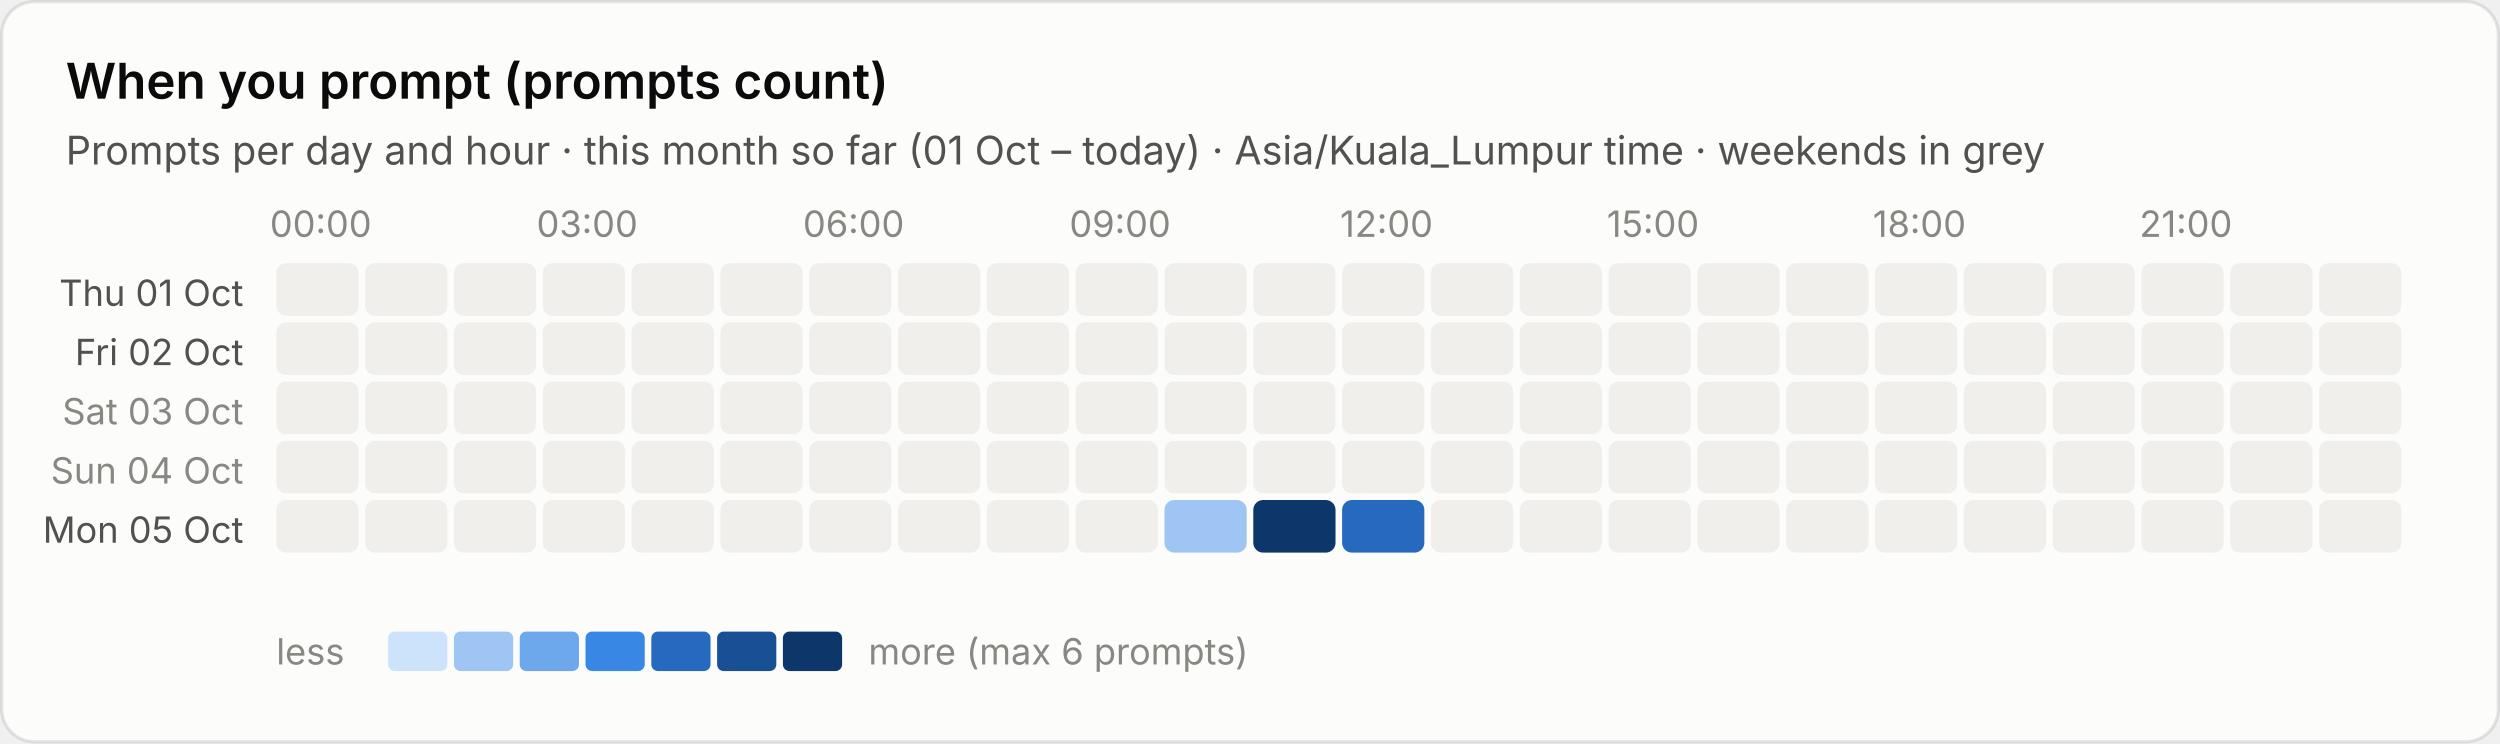
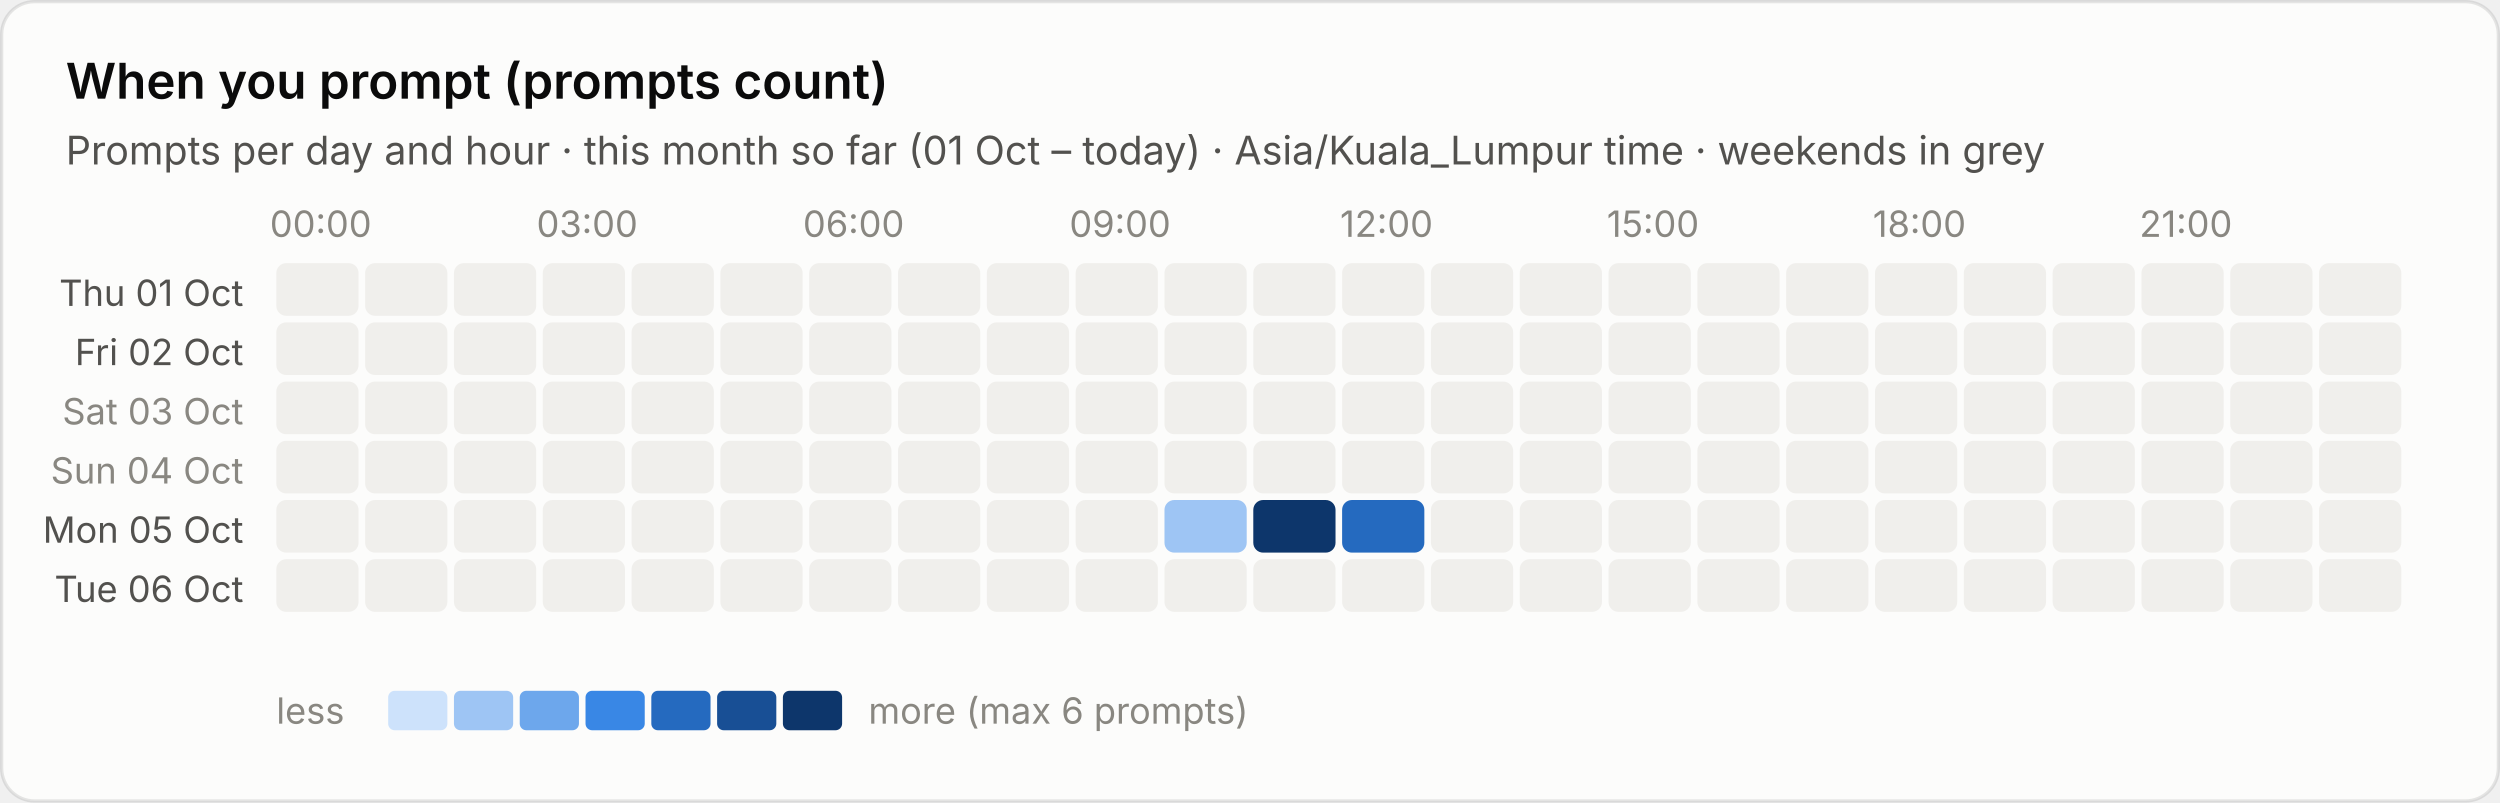
- <svg xmlns="http://www.w3.org/2000/svg" viewBox="0 0 760 226" width="760" height="226" role="img" aria-label="When you prompt (prompts count)">
+ <svg xmlns="http://www.w3.org/2000/svg" viewBox="0 0 760 244" width="760" height="244" role="img" aria-label="When you prompt (prompts count)">
  <style>text{font-family:system-ui,-apple-system,"Segoe UI",sans-serif;font-variant-numeric:tabular-nums}.bg{fill:#fcfcfb;stroke:rgba(11,11,11,.10)}.tp{fill:#0b0b0b}.ts{fill:#52514e}.tm{fill:#898781}.grid{stroke:#e1e0d9;stroke-width:1}.base{stroke:#c3c2b7;stroke-width:1}.so{fill:#b5b3ad}.lo{stroke:#b5b3ad}.qe{fill:#f0efec}.ring{stroke:#fcfcfb}.area{fill-opacity:.1}.s0{fill:#2a78d6}.l0{stroke:#2a78d6}.s1{fill:#eb6834}.l1{stroke:#eb6834}.s2{fill:#1baf7a}.l2{stroke:#1baf7a}.s3{fill:#eda100}.l3{stroke:#eda100}.s4{fill:#e87ba4}.l4{stroke:#e87ba4}.s5{fill:#008300}.l5{stroke:#008300}.s6{fill:#4a3aa7}.l6{stroke:#4a3aa7}.s7{fill:#e34948}.l7{stroke:#e34948}.q0{fill:#cde2fb}.q1{fill:#9ec5f4}.q2{fill:#6da7ec}.q3{fill:#3987e5}.q4{fill:#256abf}.q5{fill:#184f95}.q6{fill:#0d366b}.r0{fill:#f8d4d4}.r1{fill:#ec8f8f}.r2{fill:#c42f2f}.a0{fill:#fbe3e3}.a1{fill:#f5b8b8}.a2{fill:#ec8f8f}.a3{fill:#d65252}.a4{fill:#a82525}.tq0{fill:#0b0b0b}.tq1{fill:#0b0b0b}.tq2{fill:#0b0b0b}.tq3{fill:#ffffff}.tq4{fill:#ffffff}.tq5{fill:#ffffff}.tq6{fill:#ffffff}.tr0{fill:#0b0b0b}.tr1{fill:#0b0b0b}.tr2{fill:#ffffff}.ta0{fill:#0b0b0b}.ta1{fill:#0b0b0b}.ta2{fill:#0b0b0b}.ta3{fill:#ffffff}.ta4{fill:#ffffff}.tw{fill:#ffffff}@media (prefers-color-scheme:dark){.bg{fill:#1a1a19;stroke:rgba(255,255,255,.10)}.tp{fill:#fff}.ts{fill:#c3c2b7}.tm{fill:#898781}.grid{stroke:#2c2c2a}.base{stroke:#383835}.so{fill:#5c5b57}.lo{stroke:#5c5b57}.qe{fill:#262624}.ring{stroke:#1a1a19}.s0{fill:#3987e5}.l0{stroke:#3987e5}.s1{fill:#d95926}.l1{stroke:#d95926}.s2{fill:#199e70}.l2{stroke:#199e70}.s3{fill:#c98500}.l3{stroke:#c98500}.s4{fill:#d55181}.l4{stroke:#d55181}.s5{fill:#008300}.l5{stroke:#008300}.s6{fill:#9085e9}.l6{stroke:#9085e9}.s7{fill:#e66767}.l7{stroke:#e66767}.q0{fill:#16263a}.q1{fill:#123a66}.q2{fill:#184f95}.q3{fill:#256abf}.q4{fill:#3987e5}.q5{fill:#6da7ec}.q6{fill:#b7d3f6}.r0{fill:#4a2023}.r1{fill:#8c2c2f}.r2{fill:#e25555}.a0{fill:#3a1a1c}.a1{fill:#5e2427}.a2{fill:#8c2c2f}.a3{fill:#c43c3f}.a4{fill:#f07070}.tq0{fill:#ffffff}.tq1{fill:#ffffff}.tq2{fill:#ffffff}.tq3{fill:#ffffff}.tq4{fill:#ffffff}.tq5{fill:#0b0b0b}.tq6{fill:#0b0b0b}.tr0{fill:#ffffff}.tr1{fill:#ffffff}.tr2{fill:#ffffff}.ta0{fill:#ffffff}.ta1{fill:#ffffff}.ta2{fill:#ffffff}.ta3{fill:#ffffff}.ta4{fill:#0b0b0b}.tw{fill:#ffffff}}</style>
-   <rect class="bg" x=".5" y=".5" width="759" height="225" rx="10" />
+   <rect class="bg" x=".5" y=".5" width="759" height="243" rx="10" />
  <text class="tp" x="20" y="30" font-size="15" font-weight="600">When you prompt (prompts count)</text>
  <text class="ts" x="20" y="50" font-size="12">Prompts per day and hour · this month so far (01 Oct – today) · Asia/Kuala_Lumpur time · weekends in grey</text>
  <text class="tm" x="97.5" y="72" font-size="11" text-anchor="middle">00:00</text>
  <text class="tm" x="178.5" y="72" font-size="11" text-anchor="middle">03:00</text>
  <text class="tm" x="259.5" y="72" font-size="11" text-anchor="middle">06:00</text>
  <text class="tm" x="340.5" y="72" font-size="11" text-anchor="middle">09:00</text>
  <text class="tm" x="421.5" y="72" font-size="11" text-anchor="middle">12:00</text>
  <text class="tm" x="502.5" y="72" font-size="11" text-anchor="middle">15:00</text>
  <text class="tm" x="583.5" y="72" font-size="11" text-anchor="middle">18:00</text>
  <text class="tm" x="664.5" y="72" font-size="11" text-anchor="middle">21:00</text>
  <text class="ts" x="74" y="93.0" font-size="11" text-anchor="end">Thu 01 Oct</text>
  <rect class="qe" x="84.0" y="80.0" width="25" height="16" rx="3" />
  <rect class="qe" x="111.0" y="80.0" width="25" height="16" rx="3" />
  <rect class="qe" x="138.0" y="80.0" width="25" height="16" rx="3" />
  <rect class="qe" x="165.0" y="80.0" width="25" height="16" rx="3" />
  <rect class="qe" x="192.0" y="80.0" width="25" height="16" rx="3" />
  <rect class="qe" x="219.0" y="80.0" width="25" height="16" rx="3" />
  <rect class="qe" x="246.0" y="80.0" width="25" height="16" rx="3" />
  <rect class="qe" x="273.0" y="80.0" width="25" height="16" rx="3" />
  <rect class="qe" x="300.0" y="80.0" width="25" height="16" rx="3" />
  <rect class="qe" x="327.0" y="80.0" width="25" height="16" rx="3" />
  <rect class="qe" x="354.0" y="80.0" width="25" height="16" rx="3" />
  <rect class="qe" x="381.0" y="80.0" width="25" height="16" rx="3" />
  <rect class="qe" x="408.0" y="80.0" width="25" height="16" rx="3" />
  <rect class="qe" x="435.0" y="80.0" width="25" height="16" rx="3" />
  <rect class="qe" x="462.0" y="80.0" width="25" height="16" rx="3" />
  <rect class="qe" x="489.0" y="80.0" width="25" height="16" rx="3" />
  <rect class="qe" x="516.0" y="80.0" width="25" height="16" rx="3" />
  <rect class="qe" x="543.0" y="80.0" width="25" height="16" rx="3" />
  <rect class="qe" x="570.0" y="80.0" width="25" height="16" rx="3" />
  <rect class="qe" x="597.0" y="80.0" width="25" height="16" rx="3" />
  <rect class="qe" x="624.0" y="80.0" width="25" height="16" rx="3" />
  <rect class="qe" x="651.0" y="80.0" width="25" height="16" rx="3" />
  <rect class="qe" x="678.0" y="80.0" width="25" height="16" rx="3" />
  <rect class="qe" x="705.0" y="80.0" width="25" height="16" rx="3" />
  <text class="ts" x="74" y="111.0" font-size="11" text-anchor="end">Fri 02 Oct</text>
  <rect class="qe" x="84.0" y="98.0" width="25" height="16" rx="3" />
  <rect class="qe" x="111.0" y="98.0" width="25" height="16" rx="3" />
  <rect class="qe" x="138.0" y="98.0" width="25" height="16" rx="3" />
  <rect class="qe" x="165.0" y="98.0" width="25" height="16" rx="3" />
  <rect class="qe" x="192.0" y="98.0" width="25" height="16" rx="3" />
  <rect class="qe" x="219.0" y="98.0" width="25" height="16" rx="3" />
  <rect class="qe" x="246.0" y="98.0" width="25" height="16" rx="3" />
  <rect class="qe" x="273.0" y="98.0" width="25" height="16" rx="3" />
  <rect class="qe" x="300.0" y="98.0" width="25" height="16" rx="3" />
  <rect class="qe" x="327.0" y="98.0" width="25" height="16" rx="3" />
  <rect class="qe" x="354.0" y="98.0" width="25" height="16" rx="3" />
  <rect class="qe" x="381.0" y="98.0" width="25" height="16" rx="3" />
  <rect class="qe" x="408.0" y="98.0" width="25" height="16" rx="3" />
  <rect class="qe" x="435.0" y="98.0" width="25" height="16" rx="3" />
  <rect class="qe" x="462.0" y="98.0" width="25" height="16" rx="3" />
  <rect class="qe" x="489.0" y="98.0" width="25" height="16" rx="3" />
  <rect class="qe" x="516.0" y="98.0" width="25" height="16" rx="3" />
  <rect class="qe" x="543.0" y="98.0" width="25" height="16" rx="3" />
  <rect class="qe" x="570.0" y="98.0" width="25" height="16" rx="3" />
  <rect class="qe" x="597.0" y="98.0" width="25" height="16" rx="3" />
  <rect class="qe" x="624.0" y="98.0" width="25" height="16" rx="3" />
  <rect class="qe" x="651.0" y="98.0" width="25" height="16" rx="3" />
  <rect class="qe" x="678.0" y="98.0" width="25" height="16" rx="3" />
  <rect class="qe" x="705.0" y="98.0" width="25" height="16" rx="3" />
  <text class="tm" x="74" y="129.0" font-size="11" text-anchor="end">Sat 03 Oct</text>
  <rect class="qe" x="84.0" y="116.0" width="25" height="16" rx="3" />
  <rect class="qe" x="111.0" y="116.0" width="25" height="16" rx="3" />
  <rect class="qe" x="138.0" y="116.0" width="25" height="16" rx="3" />
  <rect class="qe" x="165.0" y="116.0" width="25" height="16" rx="3" />
  <rect class="qe" x="192.0" y="116.0" width="25" height="16" rx="3" />
  <rect class="qe" x="219.0" y="116.0" width="25" height="16" rx="3" />
  <rect class="qe" x="246.0" y="116.0" width="25" height="16" rx="3" />
  <rect class="qe" x="273.0" y="116.0" width="25" height="16" rx="3" />
  <rect class="qe" x="300.0" y="116.0" width="25" height="16" rx="3" />
  <rect class="qe" x="327.0" y="116.0" width="25" height="16" rx="3" />
  <rect class="qe" x="354.0" y="116.0" width="25" height="16" rx="3" />
  <rect class="qe" x="381.0" y="116.0" width="25" height="16" rx="3" />
  <rect class="qe" x="408.0" y="116.0" width="25" height="16" rx="3" />
  <rect class="qe" x="435.0" y="116.0" width="25" height="16" rx="3" />
  <rect class="qe" x="462.0" y="116.0" width="25" height="16" rx="3" />
  <rect class="qe" x="489.0" y="116.0" width="25" height="16" rx="3" />
  <rect class="qe" x="516.0" y="116.0" width="25" height="16" rx="3" />
  <rect class="qe" x="543.0" y="116.0" width="25" height="16" rx="3" />
  <rect class="qe" x="570.0" y="116.0" width="25" height="16" rx="3" />
  <rect class="qe" x="597.0" y="116.0" width="25" height="16" rx="3" />
  <rect class="qe" x="624.0" y="116.0" width="25" height="16" rx="3" />
  <rect class="qe" x="651.0" y="116.0" width="25" height="16" rx="3" />
  <rect class="qe" x="678.0" y="116.0" width="25" height="16" rx="3" />
  <rect class="qe" x="705.0" y="116.0" width="25" height="16" rx="3" />
  <text class="tm" x="74" y="147.0" font-size="11" text-anchor="end">Sun 04 Oct</text>
  <rect class="qe" x="84.0" y="134.0" width="25" height="16" rx="3" />
  <rect class="qe" x="111.0" y="134.0" width="25" height="16" rx="3" />
  <rect class="qe" x="138.0" y="134.0" width="25" height="16" rx="3" />
  <rect class="qe" x="165.0" y="134.0" width="25" height="16" rx="3" />
  <rect class="qe" x="192.0" y="134.0" width="25" height="16" rx="3" />
  <rect class="qe" x="219.0" y="134.0" width="25" height="16" rx="3" />
  <rect class="qe" x="246.0" y="134.0" width="25" height="16" rx="3" />
  <rect class="qe" x="273.0" y="134.0" width="25" height="16" rx="3" />
  <rect class="qe" x="300.0" y="134.0" width="25" height="16" rx="3" />
  <rect class="qe" x="327.0" y="134.0" width="25" height="16" rx="3" />
  <rect class="qe" x="354.0" y="134.0" width="25" height="16" rx="3" />
  <rect class="qe" x="381.0" y="134.0" width="25" height="16" rx="3" />
  <rect class="qe" x="408.0" y="134.0" width="25" height="16" rx="3" />
  <rect class="qe" x="435.0" y="134.0" width="25" height="16" rx="3" />
  <rect class="qe" x="462.0" y="134.0" width="25" height="16" rx="3" />
  <rect class="qe" x="489.0" y="134.0" width="25" height="16" rx="3" />
  <rect class="qe" x="516.0" y="134.0" width="25" height="16" rx="3" />
  <rect class="qe" x="543.0" y="134.0" width="25" height="16" rx="3" />
  <rect class="qe" x="570.0" y="134.0" width="25" height="16" rx="3" />
  <rect class="qe" x="597.0" y="134.0" width="25" height="16" rx="3" />
  <rect class="qe" x="624.0" y="134.0" width="25" height="16" rx="3" />
  <rect class="qe" x="651.0" y="134.0" width="25" height="16" rx="3" />
  <rect class="qe" x="678.0" y="134.0" width="25" height="16" rx="3" />
  <rect class="qe" x="705.0" y="134.0" width="25" height="16" rx="3" />
  <text class="ts" x="74" y="165.0" font-size="11" text-anchor="end">Mon 05 Oct</text>
  <rect class="qe" x="84.0" y="152.0" width="25" height="16" rx="3" />
  <rect class="qe" x="111.0" y="152.0" width="25" height="16" rx="3" />
  <rect class="qe" x="138.0" y="152.0" width="25" height="16" rx="3" />
  <rect class="qe" x="165.0" y="152.0" width="25" height="16" rx="3" />
  <rect class="qe" x="192.0" y="152.0" width="25" height="16" rx="3" />
  <rect class="qe" x="219.0" y="152.0" width="25" height="16" rx="3" />
  <rect class="qe" x="246.0" y="152.0" width="25" height="16" rx="3" />
  <rect class="qe" x="273.0" y="152.0" width="25" height="16" rx="3" />
  <rect class="qe" x="300.0" y="152.0" width="25" height="16" rx="3" />
  <rect class="qe" x="327.0" y="152.0" width="25" height="16" rx="3" />
  <rect class="q1" x="354.0" y="152.0" width="25" height="16" rx="3" />
  <rect class="q6" x="381.0" y="152.0" width="25" height="16" rx="3" />
  <rect class="q4" x="408.0" y="152.0" width="25" height="16" rx="3" />
  <rect class="qe" x="435.0" y="152.0" width="25" height="16" rx="3" />
  <rect class="qe" x="462.0" y="152.0" width="25" height="16" rx="3" />
  <rect class="qe" x="489.0" y="152.0" width="25" height="16" rx="3" />
  <rect class="qe" x="516.0" y="152.0" width="25" height="16" rx="3" />
  <rect class="qe" x="543.0" y="152.0" width="25" height="16" rx="3" />
  <rect class="qe" x="570.0" y="152.0" width="25" height="16" rx="3" />
  <rect class="qe" x="597.0" y="152.0" width="25" height="16" rx="3" />
  <rect class="qe" x="624.0" y="152.0" width="25" height="16" rx="3" />
  <rect class="qe" x="651.0" y="152.0" width="25" height="16" rx="3" />
  <rect class="qe" x="678.0" y="152.0" width="25" height="16" rx="3" />
  <rect class="qe" x="705.0" y="152.0" width="25" height="16" rx="3" />
-   <text class="tm" x="84" y="202" font-size="11">less</text>
-   <rect class="q0" x="118" y="192" width="18" height="12" rx="2" />
-   <rect class="q1" x="138" y="192" width="18" height="12" rx="2" />
-   <rect class="q2" x="158" y="192" width="18" height="12" rx="2" />
-   <rect class="q3" x="178" y="192" width="18" height="12" rx="2" />
-   <rect class="q4" x="198" y="192" width="18" height="12" rx="2" />
-   <rect class="q5" x="218" y="192" width="18" height="12" rx="2" />
-   <rect class="q6" x="238" y="192" width="18" height="12" rx="2" />
-   <text class="tm" x="264" y="202" font-size="11">more (max 6 prompts)</text>
+   <text class="ts" x="74" y="183.0" font-size="11" text-anchor="end">Tue 06 Oct</text>
+   <rect class="qe" x="84.0" y="170.0" width="25" height="16" rx="3" />
+   <rect class="qe" x="111.0" y="170.0" width="25" height="16" rx="3" />
+   <rect class="qe" x="138.0" y="170.0" width="25" height="16" rx="3" />
+   <rect class="qe" x="165.0" y="170.0" width="25" height="16" rx="3" />
+   <rect class="qe" x="192.0" y="170.0" width="25" height="16" rx="3" />
+   <rect class="qe" x="219.0" y="170.0" width="25" height="16" rx="3" />
+   <rect class="qe" x="246.0" y="170.0" width="25" height="16" rx="3" />
+   <rect class="qe" x="273.0" y="170.0" width="25" height="16" rx="3" />
+   <rect class="qe" x="300.0" y="170.0" width="25" height="16" rx="3" />
+   <rect class="qe" x="327.0" y="170.0" width="25" height="16" rx="3" />
+   <rect class="qe" x="354.0" y="170.0" width="25" height="16" rx="3" />
+   <rect class="qe" x="381.0" y="170.0" width="25" height="16" rx="3" />
+   <rect class="qe" x="408.0" y="170.0" width="25" height="16" rx="3" />
+   <rect class="qe" x="435.0" y="170.0" width="25" height="16" rx="3" />
+   <rect class="qe" x="462.0" y="170.0" width="25" height="16" rx="3" />
+   <rect class="qe" x="489.0" y="170.0" width="25" height="16" rx="3" />
+   <rect class="qe" x="516.0" y="170.0" width="25" height="16" rx="3" />
+   <rect class="qe" x="543.0" y="170.0" width="25" height="16" rx="3" />
+   <rect class="qe" x="570.0" y="170.0" width="25" height="16" rx="3" />
+   <rect class="qe" x="597.0" y="170.0" width="25" height="16" rx="3" />
+   <rect class="qe" x="624.0" y="170.0" width="25" height="16" rx="3" />
+   <rect class="qe" x="651.0" y="170.0" width="25" height="16" rx="3" />
+   <rect class="qe" x="678.0" y="170.0" width="25" height="16" rx="3" />
+   <rect class="qe" x="705.0" y="170.0" width="25" height="16" rx="3" />
+   <text class="tm" x="84" y="220" font-size="11">less</text>
+   <rect class="q0" x="118" y="210" width="18" height="12" rx="2" />
+   <rect class="q1" x="138" y="210" width="18" height="12" rx="2" />
+   <rect class="q2" x="158" y="210" width="18" height="12" rx="2" />
+   <rect class="q3" x="178" y="210" width="18" height="12" rx="2" />
+   <rect class="q4" x="198" y="210" width="18" height="12" rx="2" />
+   <rect class="q5" x="218" y="210" width="18" height="12" rx="2" />
+   <rect class="q6" x="238" y="210" width="18" height="12" rx="2" />
+   <text class="tm" x="264" y="220" font-size="11">more (max 6 prompts)</text>
</svg>
